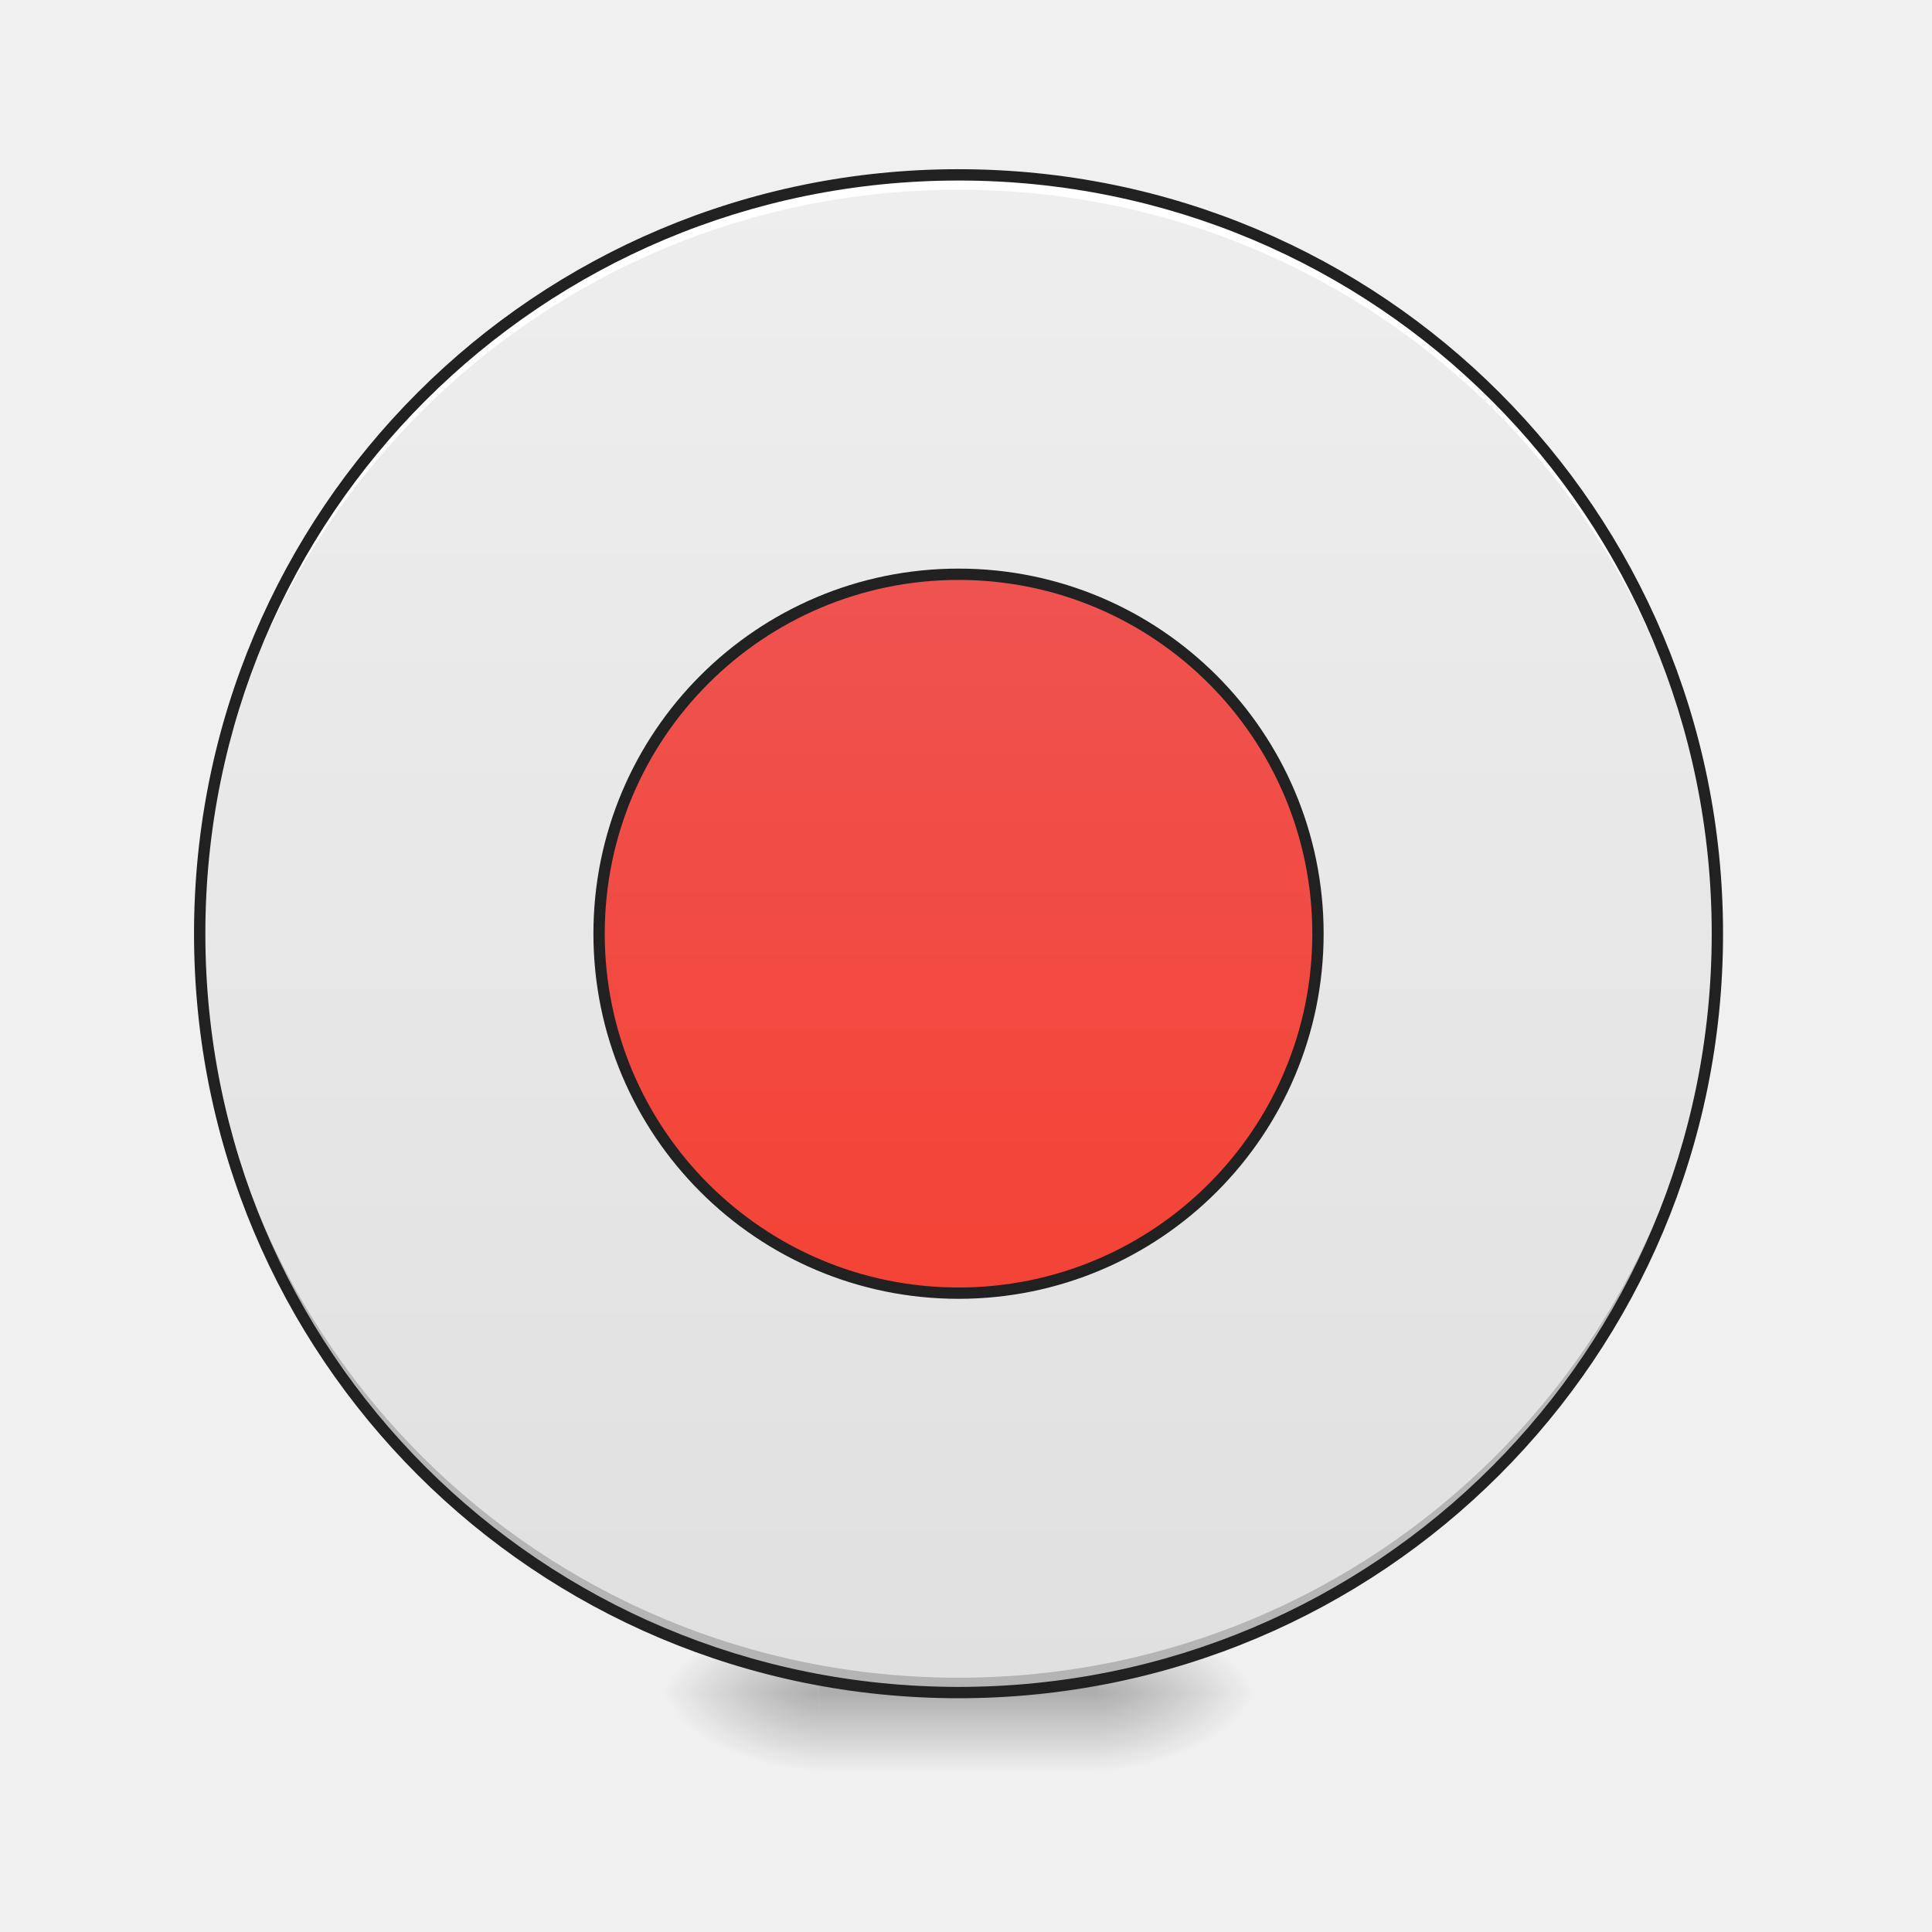
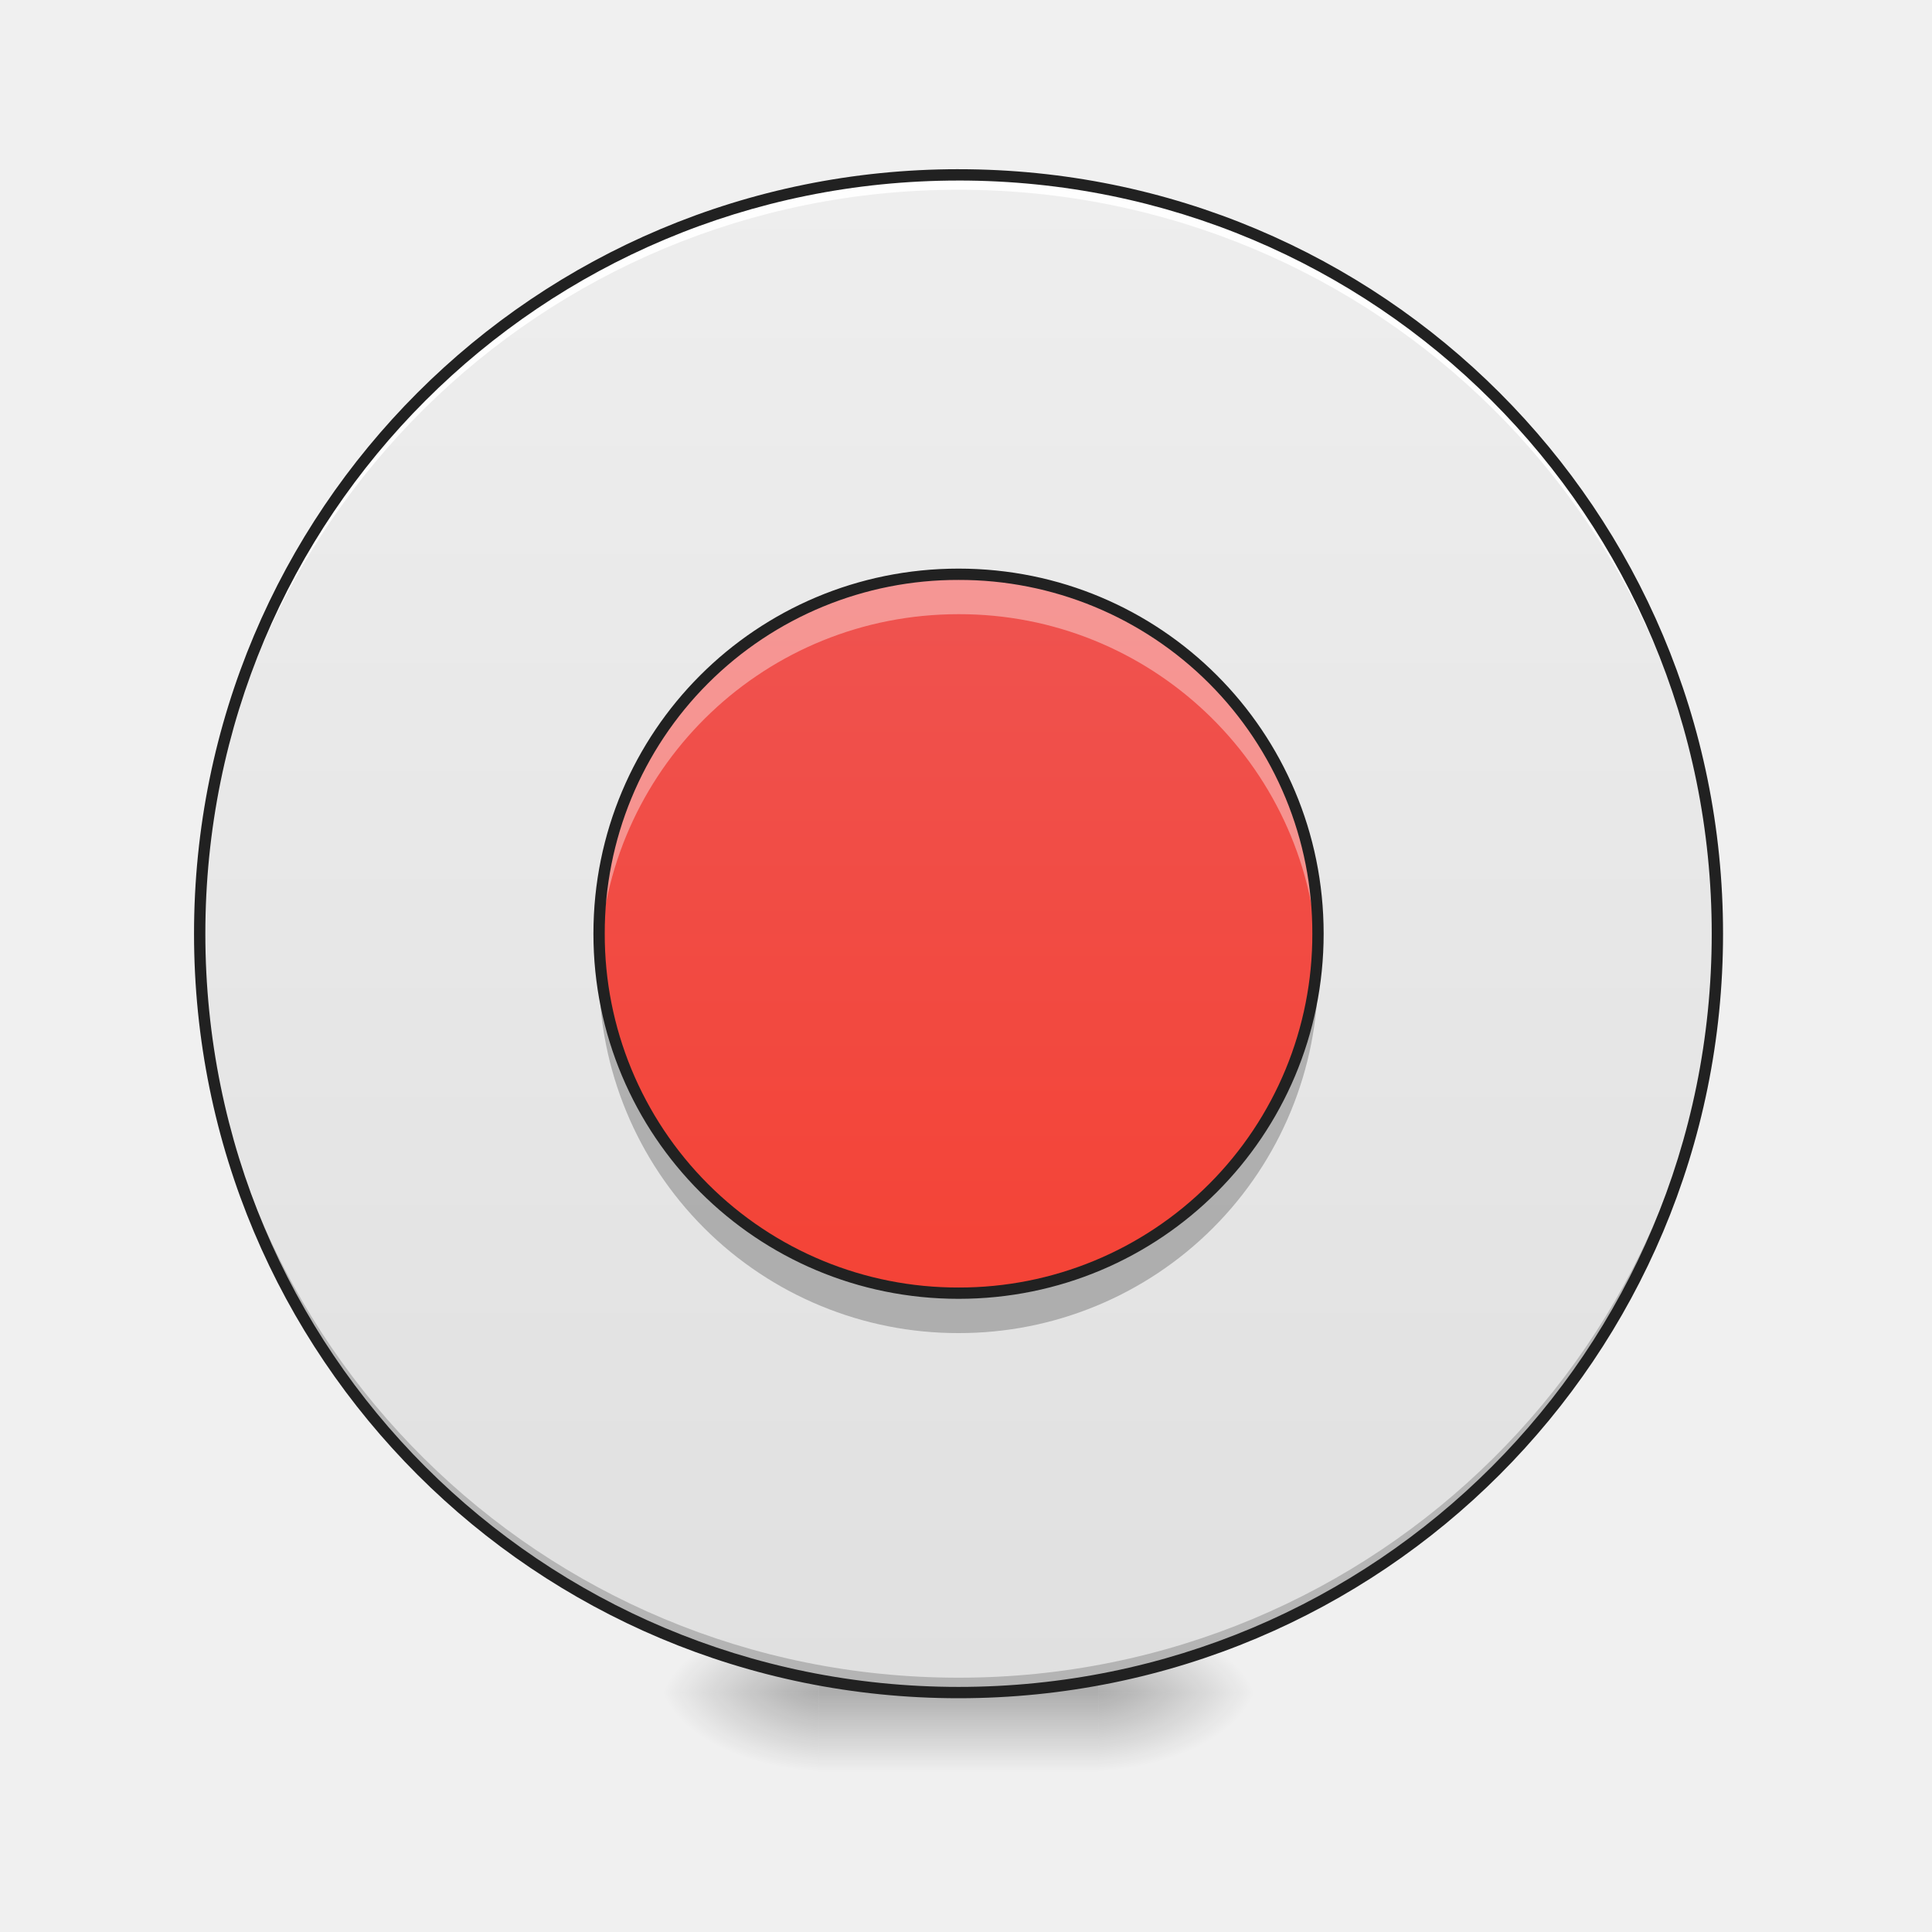
<svg xmlns="http://www.w3.org/2000/svg" width="128pt" height="128pt" viewBox="0 0 128 128">
  <defs>
    <radialGradient id="a" gradientUnits="userSpaceOnUse" cx="450.909" cy="189.579" fx="450.909" fy="189.579" r="21.167" gradientTransform="matrix(0 -.31253 -.56255 0 178.093 254.381)">
      <stop offset="0" stop-opacity=".314" />
      <stop offset=".222" stop-opacity=".275" />
      <stop offset="1" stop-opacity="0" />
    </radialGradient>
    <radialGradient id="b" gradientUnits="userSpaceOnUse" cx="450.909" cy="189.579" fx="450.909" fy="189.579" r="21.167" gradientTransform="matrix(0 .31253 .56255 0 -51.08 -30.11)">
      <stop offset="0" stop-opacity=".314" />
      <stop offset=".222" stop-opacity=".275" />
      <stop offset="1" stop-opacity="0" />
    </radialGradient>
    <radialGradient id="c" gradientUnits="userSpaceOnUse" cx="450.909" cy="189.579" fx="450.909" fy="189.579" r="21.167" gradientTransform="matrix(0 -.31253 .56255 0 -51.08 254.381)">
      <stop offset="0" stop-opacity=".314" />
      <stop offset=".222" stop-opacity=".275" />
      <stop offset="1" stop-opacity="0" />
    </radialGradient>
    <radialGradient id="d" gradientUnits="userSpaceOnUse" cx="450.909" cy="189.579" fx="450.909" fy="189.579" r="21.167" gradientTransform="matrix(0 .31253 -.56255 0 178.093 -30.11)">
      <stop offset="0" stop-opacity=".314" />
      <stop offset=".222" stop-opacity=".275" />
      <stop offset="1" stop-opacity="0" />
    </radialGradient>
    <linearGradient id="e" gradientUnits="userSpaceOnUse" x1="255.323" y1="233.5" x2="255.323" y2="254.667" gradientTransform="matrix(.05344 0 0 .25002 49.862 53.755)">
      <stop offset="0" stop-opacity=".275" />
      <stop offset="1" stop-opacity="0" />
    </linearGradient>
    <linearGradient id="f" gradientUnits="userSpaceOnUse" x1="254" y1="-168.667" x2="254" y2="233.5" gradientTransform="matrix(.25002 0 0 .25002 0 53.755)">
      <stop offset="0" stop-color="#eee" />
      <stop offset="1" stop-color="#e0e0e0" />
    </linearGradient>
-     <linearGradient id="g" gradientUnits="userSpaceOnUse" x1="254" y1="127.667" x2="254" y2="-62.833">
+     <linearGradient id="g" gradientUnits="userSpaceOnUse" x1="254" y1="127.667" x2="254" y2="-62.833" gradientTransform="matrix(.25002 0 0 .25002 0 53.755)">
      <stop offset="0" stop-color="#f44336" />
      <stop offset="1" stop-color="#ef5350" />
    </linearGradient>
  </defs>
  <path d="M72.766 112.137h10.586v-5.293H72.766zm0 0" fill="url(#a)" />
  <path d="M54.246 112.137H43.66v5.293h10.586zm0 0" fill="url(#b)" />
  <path d="M54.246 112.137H43.66v-5.293h10.586zm0 0" fill="url(#c)" />
  <path d="M72.766 112.137h10.586v5.293H72.766zm0 0" fill="url(#d)" />
  <path d="M54.246 110.813h18.52v6.617h-18.52zm0 0" fill="url(#e)" />
  <path d="M63.508 11.586c27.765 0 50.273 22.508 50.273 50.273 0 27.766-22.508 50.278-50.273 50.278-27.77 0-50.278-22.512-50.278-50.278 0-27.765 22.508-50.273 50.278-50.273zm0 0" fill="url(#f)" />
  <path d="M63.508 112.137c-27.856 0-50.278-22.426-50.278-50.278 0-.164 0-.328.004-.492.262 27.625 22.582 49.785 50.274 49.785 27.687 0 50.008-22.16 50.27-49.785.003.164.003.328.003.492 0 27.852-22.422 50.278-50.273 50.278zm0 0" fill-opacity=".196" />
-   <path d="M254.007-62.827c52.604 0 95.24 42.637 95.24 95.24 0 52.605-42.636 95.257-95.24 95.257-52.604 0-95.257-42.652-95.257-95.256s42.653-95.241 95.257-95.241zm0 0" transform="matrix(.25002 0 0 .25002 0 53.755)" fill="url(#g)" stroke-width="3" stroke-linecap="round" stroke="#212121" />
-   <path d="M63.508 11.586c-27.856 0-50.278 22.422-50.278 50.273 0 .164 0 .328.004.493.262-27.625 22.582-49.782 50.274-49.782 27.687 0 50.008 22.157 50.27 49.782.003-.164.003-.329.003-.493 0-27.851-22.422-50.273-50.273-50.273zm0 0" fill="#fff" fill-opacity=".969" />
+   <path d="M63.508 38.047c13.152 0 23.812 10.66 23.812 23.812 0 13.153-10.66 23.817-23.812 23.817-13.153 0-23.817-10.664-23.817-23.817 0-13.152 10.664-23.812 23.817-23.812zm0 0" fill="url(#g)" />
+   <path d="M63.508 11.586c-27.856 0-50.278 22.422-50.278 50.273 0 .164 0 .328.004.493.262-27.625 22.582-49.782 50.274-49.782 27.687 0 50.008 22.157 50.27 49.782.003-.164.003-.329.003-.493 0-27.851-22.422-50.273-50.273-50.273zm0 0" fill="#fff" fill-opacity=".968" />
  <path d="M63.508 11.21c-28.055 0-50.653 22.595-50.653 50.65 0 28.054 22.598 50.652 50.653 50.652 28.05 0 50.648-22.598 50.648-50.653 0-28.054-22.597-50.648-50.648-50.648zm0 .75c27.648 0 49.898 22.247 49.898 49.9 0 27.652-22.25 49.902-49.898 49.902-27.653 0-49.903-22.25-49.903-49.903 0-27.652 22.25-49.898 49.903-49.898zm0 0" fill="#212121" />
+   <path d="M63.508 38.047A23.762 23.762 0 0 0 39.69 61.859c0 .446.012.887.036 1.325.683-12.575 11.03-22.493 23.78-22.493a23.76 23.76 0 0 1 23.778 22.493c.024-.438.035-.88.035-1.325a23.761 23.761 0 0 0-23.812-23.812zm0 0" fill="#fff" fill-opacity=".392" />
+   <path d="M63.508 88.32A23.762 23.762 0 0 1 39.69 64.508c0-.445.012-.887.036-1.324.683 12.574 11.03 22.492 23.78 22.492a23.76 23.76 0 0 0 23.778-22.492c.024.437.035.879.035 1.324A23.761 23.761 0 0 1 63.508 88.32zm0 0" fill-opacity=".235" />
+   <path d="M63.508 37.672c-13.395 0-24.192 10.793-24.192 24.187 0 13.395 10.797 24.192 24.192 24.192 13.394 0 24.187-10.797 24.187-24.192 0-13.394-10.793-24.187-24.187-24.187zm0 .75a23.376 23.376 0 0 1 23.437 23.437 23.38 23.38 0 0 1-23.437 23.442 23.383 23.383 0 0 1-23.442-23.442 23.38 23.38 0 0 1 23.442-23.437zm0 0" fill="#212121" />
</svg>
